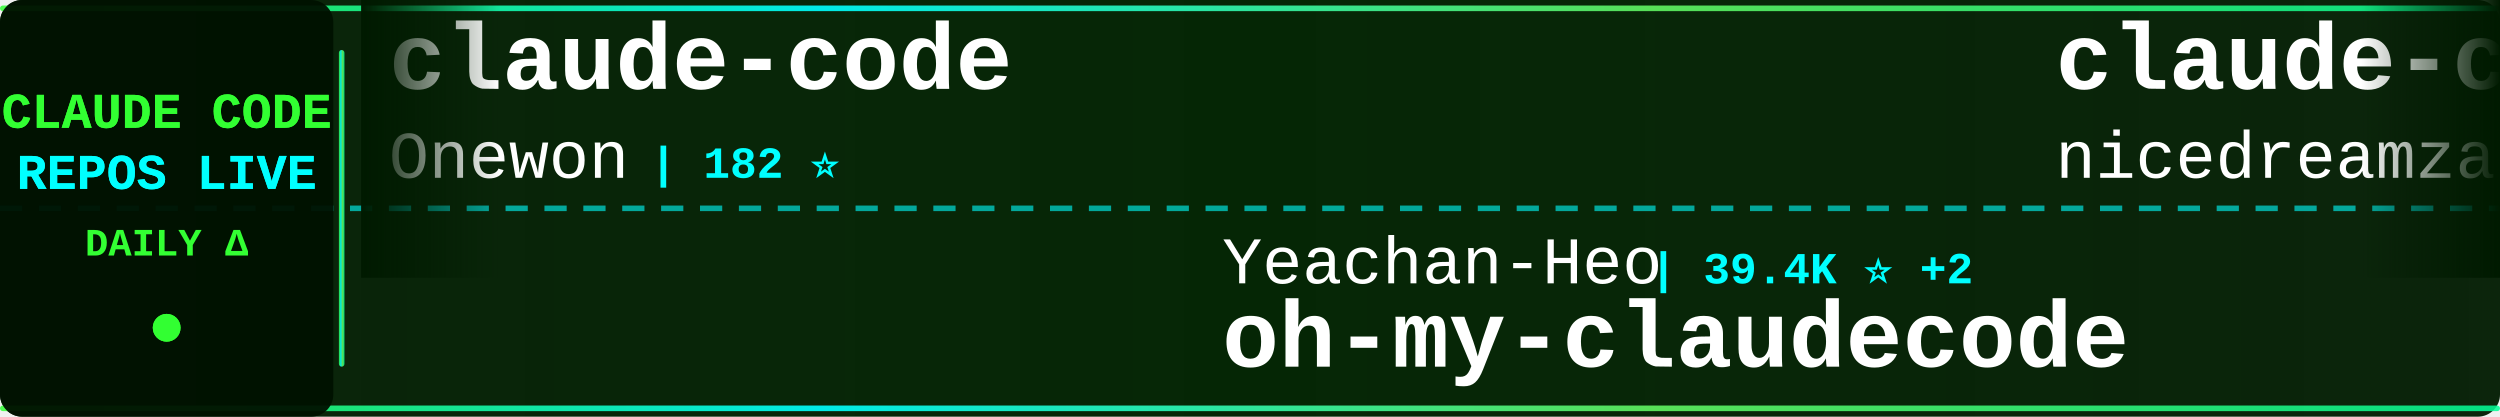
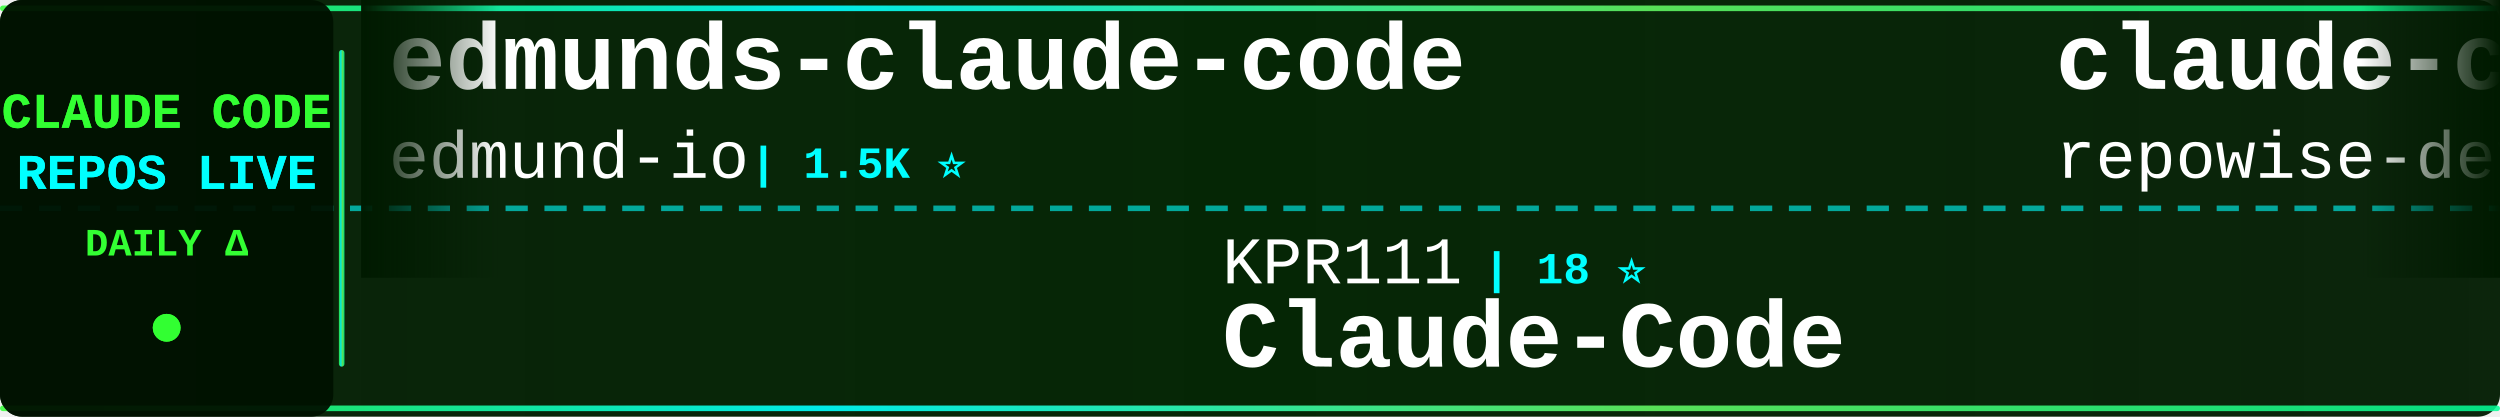
<svg xmlns="http://www.w3.org/2000/svg" width="900" height="150">
  <defs>
    <linearGradient id="tickerBg" x1="0%" y1="0%" x2="100%" y2="0%">
      <stop offset="0%" style="stop-color:#001a00;stop-opacity:0.95" />
      <stop offset="50%" style="stop-color:#002200;stop-opacity:0.98" />
      <stop offset="100%" style="stop-color:#001a00;stop-opacity:0.95" />
    </linearGradient>
    <linearGradient id="borderGrad" x1="0%" y1="0%" x2="100%" y2="0%">
      <stop offset="0%" style="stop-color:#33ff33;stop-opacity:0.85">
        <animate attributeName="stop-opacity" values="0.85;1;0.85" dur="2s" repeatCount="indefinite" />
      </stop>
      <stop offset="33%" style="stop-color:#00ffff;stop-opacity:0.9">
        <animate attributeName="stop-opacity" values="0.9;1;0.9" dur="2.2s" repeatCount="indefinite" />
      </stop>
      <stop offset="66%" style="stop-color:#66ff66;stop-opacity:0.85">
        <animate attributeName="stop-opacity" values="0.85;1;0.85" dur="1.8s" repeatCount="indefinite" />
      </stop>
      <stop offset="100%" style="stop-color:#00ff99;stop-opacity:0.85">
        <animate attributeName="stop-opacity" values="0.85;1;0.85" dur="2s" repeatCount="indefinite" />
      </stop>
    </linearGradient>
    <filter id="textGlow">
      <feGaussianBlur stdDeviation="0.1" result="coloredBlur" />
      <feMerge>
        <feMergeNode in="coloredBlur" />
        <feMergeNode in="SourceGraphic" />
      </feMerge>
    </filter>
    <filter id="metricGlow">
      <feGaussianBlur stdDeviation="0.2" result="coloredBlur" />
      <feMerge>
        <feMergeNode in="coloredBlur" />
        <feMergeNode in="SourceGraphic" />
      </feMerge>
    </filter>
    <linearGradient id="leftFade" x1="0%" y1="0%" x2="100%" y2="0%">
      <stop offset="0%" style="stop-color:#001a00;stop-opacity:1" />
      <stop offset="100%" style="stop-color:#001a00;stop-opacity:0" />
    </linearGradient>
    <linearGradient id="rightFade" x1="0%" y1="0%" x2="100%" y2="0%">
      <stop offset="0%" style="stop-color:#001a00;stop-opacity:0" />
      <stop offset="100%" style="stop-color:#001a00;stop-opacity:1" />
    </linearGradient>
  </defs>
  <rect width="900" height="150" fill="url(#tickerBg)" rx="8" />
  <rect x="0" y="2" width="900" height="2" fill="url(#borderGrad)" rx="1" />
  <rect x="0" y="146" width="900" height="2" fill="url(#borderGrad)" rx="1" />
  <line x1="0" y1="75" x2="900" y2="75" stroke="#00ffff" stroke-width="2" stroke-dasharray="8 6" opacity="0.6" />
  <rect x="0" y="0" width="120" height="150" fill="#001100" opacity="0.95" rx="8" />
  <text x="60" y="46" font-family="'Courier New', monospace" font-size="18" font-weight="bold" fill="#33ff33" text-anchor="middle" filter="url(#textGlow)">
    CLAUDE CODE
  </text>
  <text x="60" y="68" font-family="'Courier New', monospace" font-size="18" font-weight="bold" fill="#00ffff" text-anchor="middle" filter="url(#textGlow)">
    REPOS LIVE
  </text>
  <text x="60" y="92" font-family="'Courier New', monospace" font-size="14" font-weight="bold" fill="#33ff33" text-anchor="middle">
    DAILY Δ
  </text>
  <circle cx="60" cy="118" r="5" fill="#33ff33" filter="url(#metricGlow)">
    <animate attributeName="r" values="4;6;4" dur="1.5s" repeatCount="indefinite" />
    <animate attributeName="opacity" values="0.6;1;0.6" dur="1.5s" repeatCount="indefinite" />
  </circle>
  <rect x="122" y="18" width="2" height="114" fill="url(#borderGrad)" rx="1" />
  <clipPath id="tickerClip">
    <rect x="130" y="0" width="770" height="150" />
  </clipPath>
  <g clip-path="url(#tickerClip)">
    <g id="tickerItems">
      <animateTransform attributeName="transform" attributeType="XML" type="translate" from="0 0" to="-3000 0" dur="54s" repeatCount="indefinite" />
      <g transform="translate(0, 0)">
-         <text x="140" y="32" font-family="'Courier New', monospace" font-size="34" font-weight="bold" fill="#ffffff">claude-code</text>
-         <text x="140" y="64" font-family="'Courier New', monospace" font-size="24" font-weight="normal" fill="#ffffff" opacity="1.0">Onewon</text>
-         <text x="234" y="64" font-family="'Courier New', monospace" font-size="16" font-weight="bold" fill="#00ffff"> | 182 ⭐</text>
+         <text x="140" y="32" font-family="'Courier New', monospace" font-size="34" font-weight="bold" fill="#ffffff">edmunds-claude-code</text>
+         <text x="140" y="64" font-family="'Courier New', monospace" font-size="24" font-weight="normal" fill="#ffffff" opacity="1.0">edmund-io</text>
+         <text x="270" y="64" font-family="'Courier New', monospace" font-size="16" font-weight="bold" fill="#00ffff"> | 1.5K ⭐</text>
      </g>
      <g transform="translate(300, 0)">
-         <text x="140" y="102" font-family="'Courier New', monospace" font-size="24" font-weight="normal" fill="#ffffff" opacity="1.0">Yeachan-Heo</text>
-         <text x="294" y="102" font-family="'Courier New', monospace" font-size="16" font-weight="bold" fill="#00ffff"> | 39.4K ⭐ +2</text>
-         <text x="140" y="132" font-family="'Courier New', monospace" font-size="34" font-weight="bold" fill="#ffffff">oh-my-claudecode</text>
+         <text x="140" y="102" font-family="'Courier New', monospace" font-size="24" font-weight="normal" fill="#ffffff" opacity="1.0">KPR111</text>
+         <text x="234" y="102" font-family="'Courier New', monospace" font-size="16" font-weight="bold" fill="#00ffff"> | 18 ⭐</text>
+         <text x="140" y="132" font-family="'Courier New', monospace" font-size="34" font-weight="bold" fill="#ffffff">Claude-Code</text>
      </g>
      <g transform="translate(600, 0)">
-         <text x="140" y="32" font-family="'Courier New', monospace" font-size="34" font-weight="bold" fill="#ffffff">claude-code-local</text>
-         <text x="140" y="64" font-family="'Courier New', monospace" font-size="24" font-weight="normal" fill="#ffffff" opacity="1.0">nicedreamzapp</text>
-         <text x="318" y="64" font-family="'Courier New', monospace" font-size="16" font-weight="bold" fill="#00ffff"> | 3.3K ⭐ +1</text>
+         <text x="140" y="32" font-family="'Courier New', monospace" font-size="34" font-weight="bold" fill="#ffffff">claude-code-prompts</text>
+         <text x="140" y="64" font-family="'Courier New', monospace" font-size="24" font-weight="normal" fill="#ffffff" opacity="1.0">repowise-dev</text>
+         <text x="306" y="64" font-family="'Courier New', monospace" font-size="16" font-weight="bold" fill="#00ffff"> | 1.2K ⭐</text>
      </g>
      <g transform="translate(900, 0)">
-         <text x="140" y="102" font-family="'Courier New', monospace" font-size="24" font-weight="normal" fill="#ffffff" opacity="1.0">edmund-io</text>
-         <text x="270" y="102" font-family="'Courier New', monospace" font-size="16" font-weight="bold" fill="#00ffff"> | 1.5K ⭐</text>
-         <text x="140" y="132" font-family="'Courier New', monospace" font-size="34" font-weight="bold" fill="#ffffff">edmunds-claude-code</text>
+         <text x="140" y="102" font-family="'Courier New', monospace" font-size="24" font-weight="normal" fill="#ffffff" opacity="1.0">jarmuine</text>
+         <text x="258" y="102" font-family="'Courier New', monospace" font-size="16" font-weight="bold" fill="#00ffff"> | 2.3K ⭐</text>
+         <text x="140" y="132" font-family="'Courier New', monospace" font-size="34" font-weight="bold" fill="#ffffff">claude-code</text>
      </g>
      <g transform="translate(1200, 0)">
-         <text x="140" y="32" font-family="'Courier New', monospace" font-size="34" font-weight="bold" fill="#ffffff">awesome-claude-code-suba...</text>
-         <text x="140" y="64" font-family="'Courier New', monospace" font-size="24" font-weight="normal" fill="#ffffff" opacity="1.0">VoltAgent</text>
-         <text x="270" y="64" font-family="'Courier New', monospace" font-size="16" font-weight="bold" fill="#00ffff"> | 25.3K ⭐ +4</text>
+         <text x="140" y="32" font-family="'Courier New', monospace" font-size="34" font-weight="bold" fill="#ffffff">claude-code</text>
+         <text x="140" y="64" font-family="'Courier New', monospace" font-size="24" font-weight="normal" fill="#ffffff" opacity="1.0">VineeTagarwaL-code</text>
+         <text x="378" y="64" font-family="'Courier New', monospace" font-size="16" font-weight="bold" fill="#00ffff"> | 272 ⭐ -1</text>
      </g>
      <g transform="translate(1500, 0)">
-         <text x="140" y="102" font-family="'Courier New', monospace" font-size="24" font-weight="normal" fill="#ffffff" opacity="1.0">huangjia2019</text>
-         <text x="306" y="102" font-family="'Courier New', monospace" font-size="16" font-weight="bold" fill="#00ffff"> | 1.1K ⭐</text>
-         <text x="140" y="132" font-family="'Courier New', monospace" font-size="34" font-weight="bold" fill="#ffffff">claude-code-engineering</text>
+         <text x="140" y="102" font-family="'Courier New', monospace" font-size="24" font-weight="normal" fill="#ffffff" opacity="1.0">digitalsamba</text>
+         <text x="306" y="102" font-family="'Courier New', monospace" font-size="16" font-weight="bold" fill="#00ffff"> | 2.1K ⭐ +2</text>
+         <text x="140" y="132" font-family="'Courier New', monospace" font-size="34" font-weight="bold" fill="#ffffff">claude-code-video-toolki...</text>
      </g>
      <g transform="translate(1800, 0)">
-         <text x="140" y="32" font-family="'Courier New', monospace" font-size="34" font-weight="bold" fill="#ffffff">system_prompts_leaks</text>
-         <text x="140" y="64" font-family="'Courier New', monospace" font-size="24" font-weight="normal" fill="#ffffff" opacity="1.0">asgeirtj</text>
-         <text x="258" y="64" font-family="'Courier New', monospace" font-size="16" font-weight="bold" fill="#00ffff"> | 68.4K ⭐ +19</text>
+         <text x="140" y="32" font-family="'Courier New', monospace" font-size="34" font-weight="bold" fill="#ffffff">claude-code-webui</text>
+         <text x="140" y="64" font-family="'Courier New', monospace" font-size="24" font-weight="normal" fill="#ffffff" opacity="1.0">sugyan</text>
+         <text x="234" y="64" font-family="'Courier New', monospace" font-size="16" font-weight="bold" fill="#00ffff"> | 1.1K ⭐</text>
      </g>
      <g transform="translate(2100, 0)">
-         <text x="140" y="102" font-family="'Courier New', monospace" font-size="24" font-weight="normal" fill="#ffffff" opacity="1.0">fuergaosi233</text>
-         <text x="306" y="102" font-family="'Courier New', monospace" font-size="16" font-weight="bold" fill="#00ffff"> | 2.8K ⭐</text>
-         <text x="140" y="132" font-family="'Courier New', monospace" font-size="34" font-weight="bold" fill="#ffffff">claude-code-proxy</text>
+         <text x="140" y="102" font-family="'Courier New', monospace" font-size="24" font-weight="normal" fill="#ffffff" opacity="1.0">codeaashu</text>
+         <text x="270" y="102" font-family="'Courier New', monospace" font-size="16" font-weight="bold" fill="#00ffff"> | 3.4K ⭐</text>
+         <text x="140" y="132" font-family="'Courier New', monospace" font-size="34" font-weight="bold" fill="#ffffff">claude-code</text>
      </g>
      <g transform="translate(2400, 0)">
-         <text x="140" y="32" font-family="'Courier New', monospace" font-size="34" font-weight="bold" fill="#ffffff">collection-claude-code-s...</text>
-         <text x="140" y="64" font-family="'Courier New', monospace" font-size="24" font-weight="normal" fill="#ffffff" opacity="1.0">chauncygu</text>
-         <text x="270" y="64" font-family="'Courier New', monospace" font-size="16" font-weight="bold" fill="#00ffff"> | 2.8K ⭐</text>
+         <text x="140" y="32" font-family="'Courier New', monospace" font-size="34" font-weight="bold" fill="#ffffff">claude-code-engineering</text>
+         <text x="140" y="64" font-family="'Courier New', monospace" font-size="24" font-weight="normal" fill="#ffffff" opacity="1.0">huangjia2019</text>
+         <text x="306" y="64" font-family="'Courier New', monospace" font-size="16" font-weight="bold" fill="#00ffff"> | 1.1K ⭐</text>
      </g>
      <g transform="translate(2700, 0)">
-         <text x="140" y="102" font-family="'Courier New', monospace" font-size="24" font-weight="normal" fill="#ffffff" opacity="1.0">1rgs</text>
-         <text x="210" y="102" font-family="'Courier New', monospace" font-size="16" font-weight="bold" fill="#00ffff"> | 3.8K ⭐</text>
-         <text x="140" y="132" font-family="'Courier New', monospace" font-size="34" font-weight="bold" fill="#ffffff">claude-code-proxy</text>
+         <text x="140" y="102" font-family="'Courier New', monospace" font-size="24" font-weight="normal" fill="#ffffff" opacity="1.0">oboard</text>
+         <text x="234" y="102" font-family="'Courier New', monospace" font-size="16" font-weight="bold" fill="#00ffff"> | 3.3K ⭐</text>
+         <text x="140" y="132" font-family="'Courier New', monospace" font-size="34" font-weight="bold" fill="#ffffff">claude-code-rev</text>
      </g>
      <g transform="translate(3000, 0)">
-         <text x="140" y="32" font-family="'Courier New', monospace" font-size="34" font-weight="bold" fill="#ffffff">claude-code</text>
-         <text x="140" y="64" font-family="'Courier New', monospace" font-size="24" font-weight="normal" fill="#ffffff" opacity="1.0">Onewon</text>
-         <text x="234" y="64" font-family="'Courier New', monospace" font-size="16" font-weight="bold" fill="#00ffff"> | 182 ⭐</text>
+         <text x="140" y="32" font-family="'Courier New', monospace" font-size="34" font-weight="bold" fill="#ffffff">edmunds-claude-code</text>
+         <text x="140" y="64" font-family="'Courier New', monospace" font-size="24" font-weight="normal" fill="#ffffff" opacity="1.0">edmund-io</text>
+         <text x="270" y="64" font-family="'Courier New', monospace" font-size="16" font-weight="bold" fill="#00ffff"> | 1.5K ⭐</text>
      </g>
      <g transform="translate(3300, 0)">
-         <text x="140" y="102" font-family="'Courier New', monospace" font-size="24" font-weight="normal" fill="#ffffff" opacity="1.0">Yeachan-Heo</text>
-         <text x="294" y="102" font-family="'Courier New', monospace" font-size="16" font-weight="bold" fill="#00ffff"> | 39.4K ⭐ +2</text>
-         <text x="140" y="132" font-family="'Courier New', monospace" font-size="34" font-weight="bold" fill="#ffffff">oh-my-claudecode</text>
+         <text x="140" y="102" font-family="'Courier New', monospace" font-size="24" font-weight="normal" fill="#ffffff" opacity="1.0">KPR111</text>
+         <text x="234" y="102" font-family="'Courier New', monospace" font-size="16" font-weight="bold" fill="#00ffff"> | 18 ⭐</text>
+         <text x="140" y="132" font-family="'Courier New', monospace" font-size="34" font-weight="bold" fill="#ffffff">Claude-Code</text>
      </g>
      <g transform="translate(3600, 0)">
-         <text x="140" y="32" font-family="'Courier New', monospace" font-size="34" font-weight="bold" fill="#ffffff">claude-code-local</text>
-         <text x="140" y="64" font-family="'Courier New', monospace" font-size="24" font-weight="normal" fill="#ffffff" opacity="1.0">nicedreamzapp</text>
-         <text x="318" y="64" font-family="'Courier New', monospace" font-size="16" font-weight="bold" fill="#00ffff"> | 3.3K ⭐ +1</text>
+         <text x="140" y="32" font-family="'Courier New', monospace" font-size="34" font-weight="bold" fill="#ffffff">claude-code-prompts</text>
+         <text x="140" y="64" font-family="'Courier New', monospace" font-size="24" font-weight="normal" fill="#ffffff" opacity="1.0">repowise-dev</text>
+         <text x="306" y="64" font-family="'Courier New', monospace" font-size="16" font-weight="bold" fill="#00ffff"> | 1.2K ⭐</text>
      </g>
      <g transform="translate(3900, 0)">
-         <text x="140" y="102" font-family="'Courier New', monospace" font-size="24" font-weight="normal" fill="#ffffff" opacity="1.0">edmund-io</text>
-         <text x="270" y="102" font-family="'Courier New', monospace" font-size="16" font-weight="bold" fill="#00ffff"> | 1.5K ⭐</text>
-         <text x="140" y="132" font-family="'Courier New', monospace" font-size="34" font-weight="bold" fill="#ffffff">edmunds-claude-code</text>
+         <text x="140" y="102" font-family="'Courier New', monospace" font-size="24" font-weight="normal" fill="#ffffff" opacity="1.0">jarmuine</text>
+         <text x="258" y="102" font-family="'Courier New', monospace" font-size="16" font-weight="bold" fill="#00ffff"> | 2.3K ⭐</text>
+         <text x="140" y="132" font-family="'Courier New', monospace" font-size="34" font-weight="bold" fill="#ffffff">claude-code</text>
      </g>
    </g>
  </g>
  <rect x="130" y="0" width="50" height="100" fill="url(#leftFade)" />
  <rect x="850" y="0" width="50" height="100" fill="url(#rightFade)" />
</svg>
